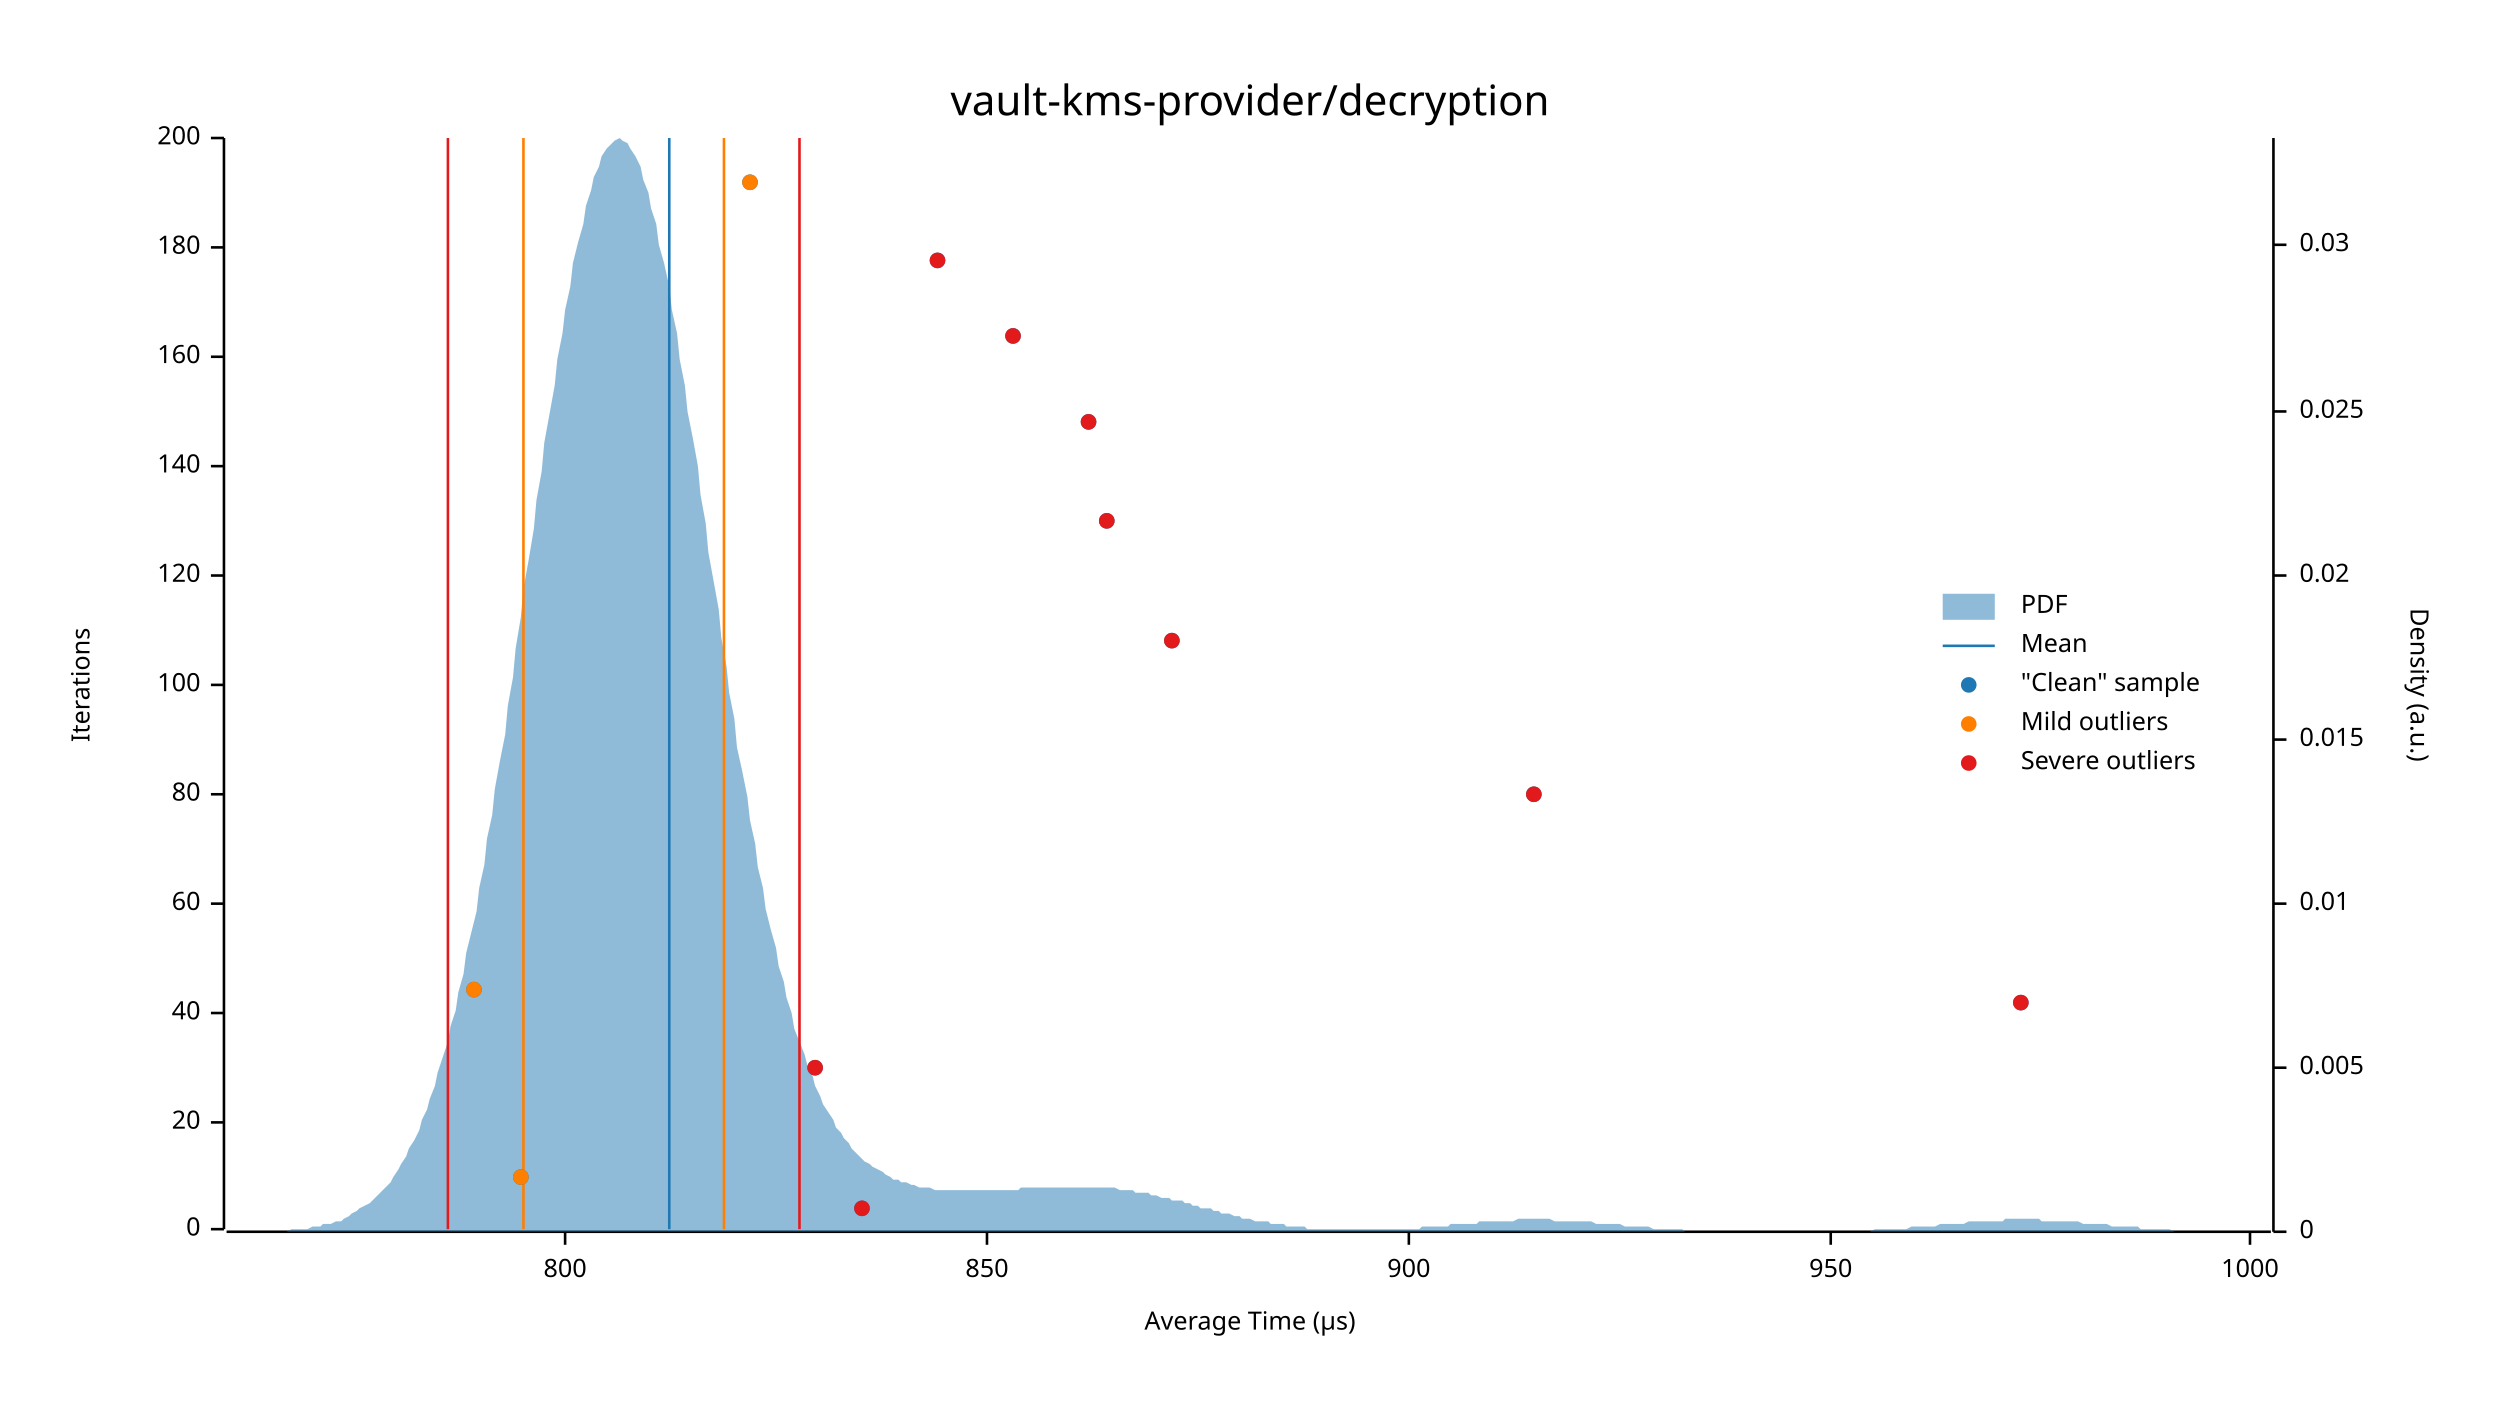
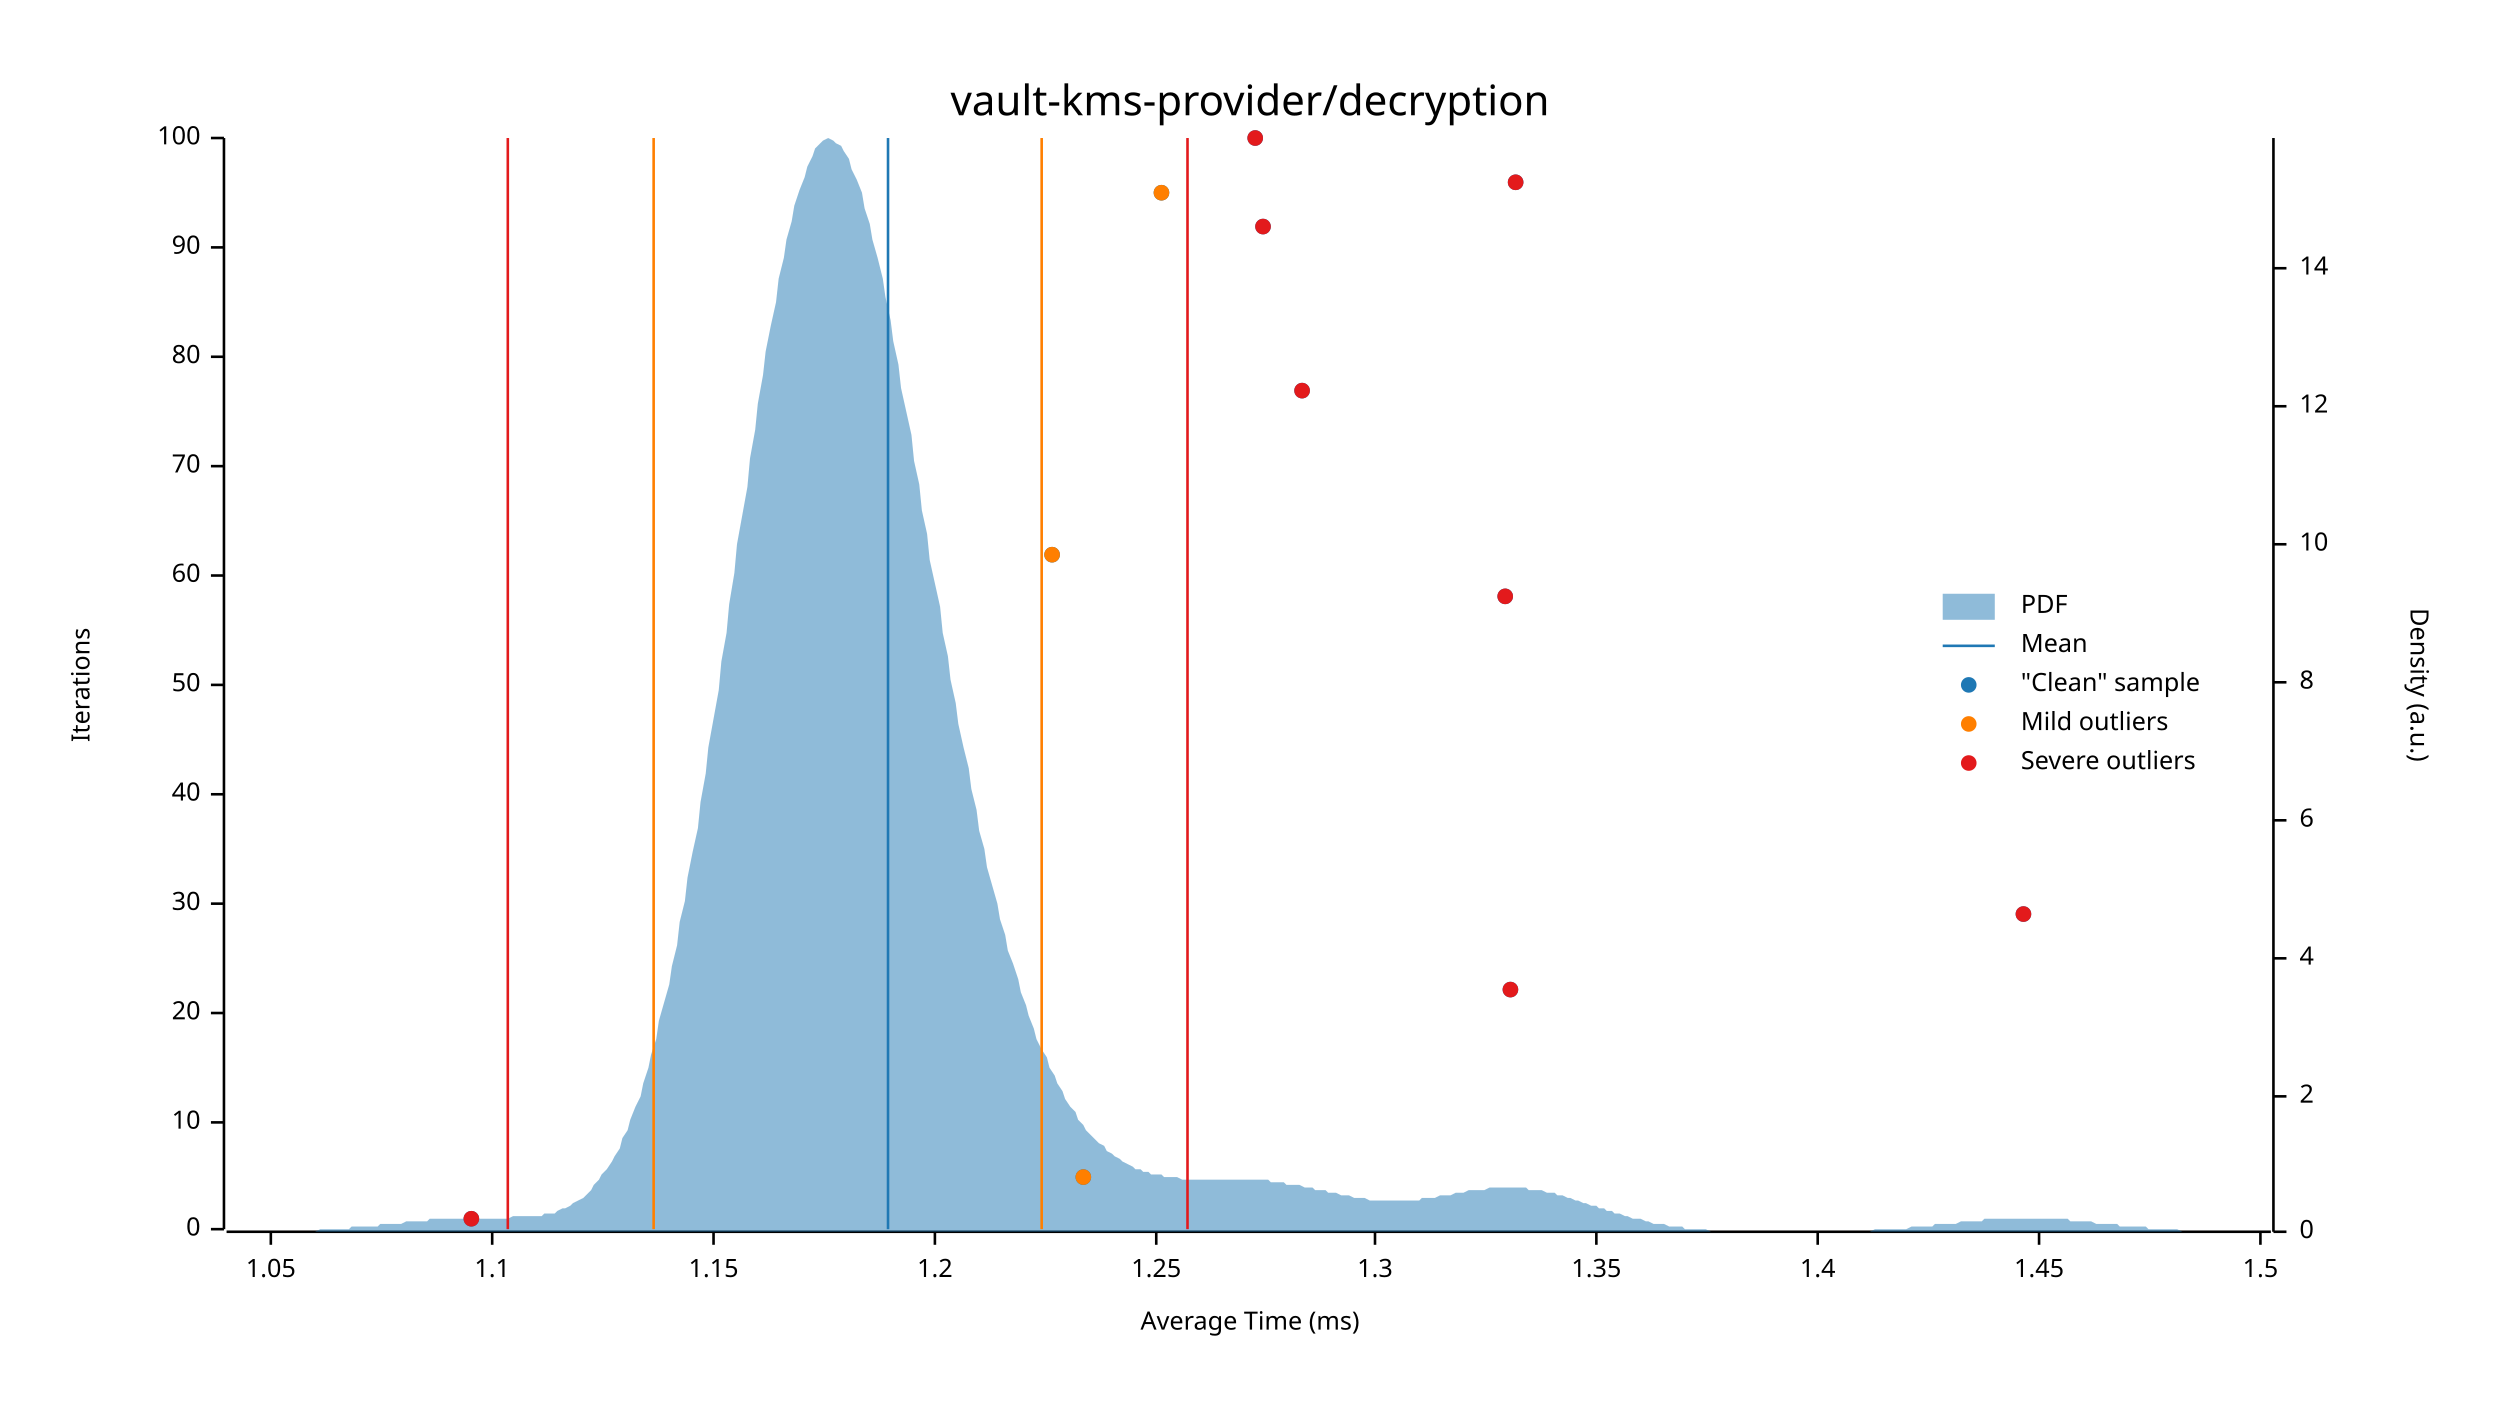
<svg xmlns="http://www.w3.org/2000/svg" width="960" height="540" viewBox="0 0 960 540">
  <text x="480" y="32" dy="0.76em" text-anchor="middle" font-family="sans-serif" font-size="16.129" opacity="1" fill="#000000">
vault-kms-provider/decryption
</text>
  <text x="27" y="263" dy="0.76em" text-anchor="middle" font-family="sans-serif" font-size="9.677" opacity="1" fill="#000000" transform="rotate(270, 27, 263)">
Iterations
</text>
  <text x="480" y="513" dy="-0.5ex" text-anchor="middle" font-family="sans-serif" font-size="9.677" opacity="1" fill="#000000">
- Average Time (µs)
+ Average Time (ms)
</text>
  <polyline fill="none" opacity="1" stroke="#000000" stroke-width="1" points="86,53 86,472 " />
  <text x="77" y="472" dy="0.5ex" text-anchor="end" font-family="sans-serif" font-size="9.677" opacity="1" fill="#000000">
0
</text>
  <polyline fill="none" opacity="1" stroke="#000000" stroke-width="1" points="81,472 86,472 " />
  <text x="77" y="431" dy="0.5ex" text-anchor="end" font-family="sans-serif" font-size="9.677" opacity="1" fill="#000000">
- 20
+ 10
</text>
  <polyline fill="none" opacity="1" stroke="#000000" stroke-width="1" points="81,431 86,431 " />
  <text x="77" y="389" dy="0.5ex" text-anchor="end" font-family="sans-serif" font-size="9.677" opacity="1" fill="#000000">
- 40
+ 20
</text>
  <polyline fill="none" opacity="1" stroke="#000000" stroke-width="1" points="81,389 86,389 " />
  <text x="77" y="347" dy="0.5ex" text-anchor="end" font-family="sans-serif" font-size="9.677" opacity="1" fill="#000000">
- 60
+ 30
</text>
  <polyline fill="none" opacity="1" stroke="#000000" stroke-width="1" points="81,347 86,347 " />
  <text x="77" y="305" dy="0.5ex" text-anchor="end" font-family="sans-serif" font-size="9.677" opacity="1" fill="#000000">
- 80
+ 40
</text>
  <polyline fill="none" opacity="1" stroke="#000000" stroke-width="1" points="81,305 86,305 " />
  <text x="77" y="263" dy="0.5ex" text-anchor="end" font-family="sans-serif" font-size="9.677" opacity="1" fill="#000000">
- 100
+ 50
</text>
  <polyline fill="none" opacity="1" stroke="#000000" stroke-width="1" points="81,263 86,263 " />
  <text x="77" y="221" dy="0.5ex" text-anchor="end" font-family="sans-serif" font-size="9.677" opacity="1" fill="#000000">
- 120
+ 60
</text>
  <polyline fill="none" opacity="1" stroke="#000000" stroke-width="1" points="81,221 86,221 " />
  <text x="77" y="179" dy="0.5ex" text-anchor="end" font-family="sans-serif" font-size="9.677" opacity="1" fill="#000000">
- 140
+ 70
</text>
  <polyline fill="none" opacity="1" stroke="#000000" stroke-width="1" points="81,179 86,179 " />
  <text x="77" y="137" dy="0.5ex" text-anchor="end" font-family="sans-serif" font-size="9.677" opacity="1" fill="#000000">
- 160
+ 80
</text>
  <polyline fill="none" opacity="1" stroke="#000000" stroke-width="1" points="81,137 86,137 " />
  <text x="77" y="95" dy="0.5ex" text-anchor="end" font-family="sans-serif" font-size="9.677" opacity="1" fill="#000000">
- 180
+ 90
</text>
  <polyline fill="none" opacity="1" stroke="#000000" stroke-width="1" points="81,95 86,95 " />
  <text x="77" y="53" dy="0.5ex" text-anchor="end" font-family="sans-serif" font-size="9.677" opacity="1" fill="#000000">
- 200
+ 100
</text>
  <polyline fill="none" opacity="1" stroke="#000000" stroke-width="1" points="81,53 86,53 " />
  <polyline fill="none" opacity="1" stroke="#000000" stroke-width="1" points="87,473 872,473 " />
-   <text x="217" y="483" dy="0.76em" text-anchor="middle" font-family="sans-serif" font-size="9.677" opacity="1" fill="#000000">
- 800
+   <text x="104" y="483" dy="0.76em" text-anchor="middle" font-family="sans-serif" font-size="9.677" opacity="1" fill="#000000">
+ 1.05
</text>
-   <polyline fill="none" opacity="1" stroke="#000000" stroke-width="1" points="217,473 217,478 " />
-   <text x="379" y="483" dy="0.76em" text-anchor="middle" font-family="sans-serif" font-size="9.677" opacity="1" fill="#000000">
- 850
+   <polyline fill="none" opacity="1" stroke="#000000" stroke-width="1" points="104,473 104,478 " />
+   <text x="189" y="483" dy="0.76em" text-anchor="middle" font-family="sans-serif" font-size="9.677" opacity="1" fill="#000000">
+ 1.1
</text>
-   <polyline fill="none" opacity="1" stroke="#000000" stroke-width="1" points="379,473 379,478 " />
-   <text x="541" y="483" dy="0.76em" text-anchor="middle" font-family="sans-serif" font-size="9.677" opacity="1" fill="#000000">
- 900
+   <polyline fill="none" opacity="1" stroke="#000000" stroke-width="1" points="189,473 189,478 " />
+   <text x="274" y="483" dy="0.76em" text-anchor="middle" font-family="sans-serif" font-size="9.677" opacity="1" fill="#000000">
+ 1.15
</text>
-   <polyline fill="none" opacity="1" stroke="#000000" stroke-width="1" points="541,473 541,478 " />
-   <text x="703" y="483" dy="0.76em" text-anchor="middle" font-family="sans-serif" font-size="9.677" opacity="1" fill="#000000">
- 950
+   <polyline fill="none" opacity="1" stroke="#000000" stroke-width="1" points="274,473 274,478 " />
+   <text x="359" y="483" dy="0.76em" text-anchor="middle" font-family="sans-serif" font-size="9.677" opacity="1" fill="#000000">
+ 1.2
</text>
-   <polyline fill="none" opacity="1" stroke="#000000" stroke-width="1" points="703,473 703,478 " />
-   <text x="864" y="483" dy="0.76em" text-anchor="middle" font-family="sans-serif" font-size="9.677" opacity="1" fill="#000000">
- 1000
+   <polyline fill="none" opacity="1" stroke="#000000" stroke-width="1" points="359,473 359,478 " />
+   <text x="444" y="483" dy="0.76em" text-anchor="middle" font-family="sans-serif" font-size="9.677" opacity="1" fill="#000000">
+ 1.25
</text>
-   <polyline fill="none" opacity="1" stroke="#000000" stroke-width="1" points="864,473 864,478 " />
+   <polyline fill="none" opacity="1" stroke="#000000" stroke-width="1" points="444,473 444,478 " />
+   <text x="528" y="483" dy="0.76em" text-anchor="middle" font-family="sans-serif" font-size="9.677" opacity="1" fill="#000000">
+ 1.3
+ </text>
+   <polyline fill="none" opacity="1" stroke="#000000" stroke-width="1" points="528,473 528,478 " />
+   <text x="613" y="483" dy="0.76em" text-anchor="middle" font-family="sans-serif" font-size="9.677" opacity="1" fill="#000000">
+ 1.35
+ </text>
+   <polyline fill="none" opacity="1" stroke="#000000" stroke-width="1" points="613,473 613,478 " />
+   <text x="698" y="483" dy="0.76em" text-anchor="middle" font-family="sans-serif" font-size="9.677" opacity="1" fill="#000000">
+ 1.4
+ </text>
+   <polyline fill="none" opacity="1" stroke="#000000" stroke-width="1" points="698,473 698,478 " />
+   <text x="783" y="483" dy="0.76em" text-anchor="middle" font-family="sans-serif" font-size="9.677" opacity="1" fill="#000000">
+ 1.45
+ </text>
+   <polyline fill="none" opacity="1" stroke="#000000" stroke-width="1" points="783,473 783,478 " />
+   <text x="868" y="483" dy="0.76em" text-anchor="middle" font-family="sans-serif" font-size="9.677" opacity="1" fill="#000000">
+ 1.5
+ </text>
+   <polyline fill="none" opacity="1" stroke="#000000" stroke-width="1" points="868,473 868,478 " />
  <text x="933" y="263" dy="0.76em" text-anchor="middle" font-family="sans-serif" font-size="9.677" opacity="1" fill="#000000" transform="rotate(90, 933, 263)">
Density (a.u.)
</text>
  <polyline fill="none" opacity="1" stroke="#000000" stroke-width="1" points="873,53 873,473 " />
  <text x="883" y="473" dy="0.5ex" text-anchor="start" font-family="sans-serif" font-size="9.677" opacity="1" fill="#000000">
0
</text>
  <polyline fill="none" opacity="1" stroke="#000000" stroke-width="1" points="873,473 878,473 " />
-   <text x="883" y="410" dy="0.5ex" text-anchor="start" font-family="sans-serif" font-size="9.677" opacity="1" fill="#000000">
- 0.005
+   <text x="883" y="421" dy="0.5ex" text-anchor="start" font-family="sans-serif" font-size="9.677" opacity="1" fill="#000000">
+ 2
</text>
-   <polyline fill="none" opacity="1" stroke="#000000" stroke-width="1" points="873,410 878,410 " />
-   <text x="883" y="347" dy="0.5ex" text-anchor="start" font-family="sans-serif" font-size="9.677" opacity="1" fill="#000000">
- 0.01
+   <polyline fill="none" opacity="1" stroke="#000000" stroke-width="1" points="873,421 878,421 " />
+   <text x="883" y="368" dy="0.5ex" text-anchor="start" font-family="sans-serif" font-size="9.677" opacity="1" fill="#000000">
+ 4
</text>
-   <polyline fill="none" opacity="1" stroke="#000000" stroke-width="1" points="873,347 878,347 " />
-   <text x="883" y="284" dy="0.5ex" text-anchor="start" font-family="sans-serif" font-size="9.677" opacity="1" fill="#000000">
- 0.015
+   <polyline fill="none" opacity="1" stroke="#000000" stroke-width="1" points="873,368 878,368 " />
+   <text x="883" y="315" dy="0.5ex" text-anchor="start" font-family="sans-serif" font-size="9.677" opacity="1" fill="#000000">
+ 6
</text>
-   <polyline fill="none" opacity="1" stroke="#000000" stroke-width="1" points="873,284 878,284 " />
-   <text x="883" y="221" dy="0.5ex" text-anchor="start" font-family="sans-serif" font-size="9.677" opacity="1" fill="#000000">
- 0.02
+   <polyline fill="none" opacity="1" stroke="#000000" stroke-width="1" points="873,315 878,315 " />
+   <text x="883" y="262" dy="0.5ex" text-anchor="start" font-family="sans-serif" font-size="9.677" opacity="1" fill="#000000">
+ 8
</text>
-   <polyline fill="none" opacity="1" stroke="#000000" stroke-width="1" points="873,221 878,221 " />
-   <text x="883" y="158" dy="0.5ex" text-anchor="start" font-family="sans-serif" font-size="9.677" opacity="1" fill="#000000">
- 0.025
+   <polyline fill="none" opacity="1" stroke="#000000" stroke-width="1" points="873,262 878,262 " />
+   <text x="883" y="209" dy="0.5ex" text-anchor="start" font-family="sans-serif" font-size="9.677" opacity="1" fill="#000000">
+ 10
</text>
-   <polyline fill="none" opacity="1" stroke="#000000" stroke-width="1" points="873,158 878,158 " />
-   <text x="883" y="94" dy="0.5ex" text-anchor="start" font-family="sans-serif" font-size="9.677" opacity="1" fill="#000000">
- 0.03
+   <polyline fill="none" opacity="1" stroke="#000000" stroke-width="1" points="873,209 878,209 " />
+   <text x="883" y="156" dy="0.5ex" text-anchor="start" font-family="sans-serif" font-size="9.677" opacity="1" fill="#000000">
+ 12
</text>
-   <polyline fill="none" opacity="1" stroke="#000000" stroke-width="1" points="873,94 878,94 " />
-   <polygon opacity="0.5" fill="#1F78B4" points="87,473 88,473 90,473 91,473 93,473 94,473 96,473 98,473 99,473 101,473 102,473 104,473 105,473 107,473 109,473 110,473 112,472 113,472 115,472 116,472 118,472 120,471 121,471 123,471 124,470 126,470 127,470 129,469 131,469 132,468 134,467 135,466 137,465 138,464 140,463 142,462 143,461 145,459 146,458 148,456 150,454 151,452 153,449 154,447 156,444 157,441 159,438 161,434 162,430 164,426 165,422 167,417 168,412 170,406 172,400 173,394 175,388 176,381 178,374 179,366 181,358 183,350 184,341 186,332 187,322 189,313 190,303 192,292 194,282 195,271 197,260 198,249 200,237 201,226 203,215 205,203 206,192 208,181 209,170 211,159 213,148 214,138 216,128 217,119 219,110 220,101 222,93 224,86 225,79 227,73 228,68 230,64 231,60 233,57 235,55 236,54 238,53 239,54 241,55 242,57 244,60 246,64 247,69 249,74 250,80 252,86 253,94 255,101 257,110 258,119 260,128 261,138 263,148 264,158 266,168 268,179 269,190 271,201 272,212 274,223 276,234 277,245 279,256 280,266 282,276 283,287 285,296 287,306 288,315 290,324 291,333 293,341 294,349 296,357 298,364 299,371 301,377 302,383 304,389 305,395 307,400 309,405 310,409 312,413 313,417 315,421 316,424 318,427 320,430 321,433 323,435 324,437 326,439 327,441 329,443 331,445 332,446 334,447 335,448 337,449 339,450 340,451 342,452 343,453 345,453 346,454 348,454 350,455 351,455 353,456 354,456 356,456 357,456 359,457 361,457 362,457 364,457 365,457 367,457 368,457 370,457 372,457 373,457 375,457 376,457 378,457 379,457 381,457 383,457 384,457 386,457 387,457 389,457 391,457 392,456 394,456 395,456 397,456 398,456 400,456 402,456 403,456 405,456 406,456 408,456 409,456 411,456 413,456 414,456 416,456 417,456 419,456 420,456 422,456 424,456 425,456 427,456 428,456 430,457 431,457 433,457 435,457 436,458 438,458 439,458 441,458 442,459 444,459 446,460 447,460 449,460 450,461 452,461 454,461 455,462 457,462 458,463 460,463 461,464 463,464 465,464 466,465 468,465 469,466 471,466 472,466 474,467 476,467 477,468 479,468 480,468 482,469 483,469 485,469 487,469 488,470 490,470 491,470 493,470 494,471 496,471 498,471 499,471 501,471 502,472 504,472 505,472 507,472 509,472 510,472 512,472 513,472 515,472 517,472 518,472 520,472 521,472 523,472 524,472 526,472 528,472 529,472 531,472 532,472 534,472 535,472 537,472 539,472 540,472 542,472 543,472 545,472 546,471 548,471 550,471 551,471 553,471 554,471 556,471 557,470 559,470 561,470 562,470 564,470 565,470 567,470 568,469 570,469 572,469 573,469 575,469 576,469 578,469 580,469 581,469 583,468 584,468 586,468 587,468 589,468 591,468 592,468 594,468 595,468 597,469 598,469 600,469 602,469 603,469 605,469 606,469 608,469 609,469 611,469 613,470 614,470 616,470 617,470 619,470 620,470 622,470 624,471 625,471 627,471 628,471 630,471 632,471 633,471 635,472 636,472 638,472 639,472 641,472 643,472 644,472 646,472 647,473 649,473 650,473 652,473 654,473 655,473 657,473 658,473 660,473 661,473 663,473 665,473 666,473 668,473 669,473 671,473 672,473 674,473 676,473 677,473 679,473 680,473 682,473 683,473 685,473 687,473 688,473 690,473 691,473 693,473 695,473 696,473 698,473 699,473 701,473 702,473 704,473 706,473 707,473 709,473 710,473 712,473 713,473 715,473 717,473 718,473 720,472 721,472 723,472 724,472 726,472 728,472 729,472 731,472 732,472 734,471 735,471 737,471 739,471 740,471 742,471 743,471 745,470 746,470 748,470 750,470 751,470 753,470 754,470 756,469 758,469 759,469 761,469 762,469 764,469 765,469 767,469 769,469 770,468 772,468 773,468 775,468 776,468 778,468 780,468 781,468 783,468 784,469 786,469 787,469 789,469 791,469 792,469 794,469 795,469 797,469 798,469 800,470 802,470 803,470 805,470 806,470 808,470 809,470 811,471 813,471 814,471 816,471 817,471 819,471 821,471 822,472 824,472 825,472 827,472 828,472 830,472 832,472 833,472 835,473 836,473 838,473 839,473 841,473 843,473 844,473 846,473 847,473 849,473 850,473 852,473 854,473 855,473 857,473 858,473 860,473 861,473 863,473 865,473 866,473 868,473 869,473 871,473 873,473 873,473 87,473 " />
-   <polyline fill="none" opacity="1" stroke="#1F78B4" stroke-width="1" points="257,472 257,53 " />
-   <polyline fill="none" opacity="1" stroke="#FF7F00" stroke-width="1" points="201,472 201,53 " />
-   <polyline fill="none" opacity="1" stroke="#FF7F00" stroke-width="1" points="278,472 278,53 " />
-   <polyline fill="none" opacity="1" stroke="#E31A1C" stroke-width="1" points="172,472 172,53 " />
-   <polyline fill="none" opacity="1" stroke="#E31A1C" stroke-width="1" points="307,472 307,53 " />
-   <circle cx="331" cy="464" r="3" opacity="1" fill="#1F78B4" stroke="none" stroke-width="1" />
-   <circle cx="200" cy="452" r="3" opacity="1" fill="#1F78B4" stroke="none" stroke-width="1" />
-   <circle cx="313" cy="410" r="3" opacity="1" fill="#1F78B4" stroke="none" stroke-width="1" />
-   <circle cx="776" cy="385" r="3" opacity="1" fill="#1F78B4" stroke="none" stroke-width="1" />
-   <circle cx="182" cy="380" r="3" opacity="1" fill="#1F78B4" stroke="none" stroke-width="1" />
-   <circle cx="589" cy="305" r="3" opacity="1" fill="#1F78B4" stroke="none" stroke-width="1" />
-   <circle cx="450" cy="246" r="3" opacity="1" fill="#1F78B4" stroke="none" stroke-width="1" />
-   <circle cx="425" cy="200" r="3" opacity="1" fill="#1F78B4" stroke="none" stroke-width="1" />
-   <circle cx="418" cy="162" r="3" opacity="1" fill="#1F78B4" stroke="none" stroke-width="1" />
-   <circle cx="389" cy="129" r="3" opacity="1" fill="#1F78B4" stroke="none" stroke-width="1" />
-   <circle cx="360" cy="100" r="3" opacity="1" fill="#1F78B4" stroke="none" stroke-width="1" />
-   <circle cx="288" cy="70" r="3" opacity="1" fill="#1F78B4" stroke="none" stroke-width="1" />
-   <circle cx="200" cy="452" r="3" opacity="1" fill="#FF7F00" stroke="none" stroke-width="1" />
-   <circle cx="182" cy="380" r="3" opacity="1" fill="#FF7F00" stroke="none" stroke-width="1" />
-   <circle cx="288" cy="70" r="3" opacity="1" fill="#FF7F00" stroke="none" stroke-width="1" />
-   <circle cx="331" cy="464" r="3" opacity="1" fill="#E31A1C" stroke="none" stroke-width="1" />
-   <circle cx="313" cy="410" r="3" opacity="1" fill="#E31A1C" stroke="none" stroke-width="1" />
-   <circle cx="776" cy="385" r="3" opacity="1" fill="#E31A1C" stroke="none" stroke-width="1" />
-   <circle cx="589" cy="305" r="3" opacity="1" fill="#E31A1C" stroke="none" stroke-width="1" />
-   <circle cx="450" cy="246" r="3" opacity="1" fill="#E31A1C" stroke="none" stroke-width="1" />
-   <circle cx="425" cy="200" r="3" opacity="1" fill="#E31A1C" stroke="none" stroke-width="1" />
-   <circle cx="418" cy="162" r="3" opacity="1" fill="#E31A1C" stroke="none" stroke-width="1" />
-   <circle cx="389" cy="129" r="3" opacity="1" fill="#E31A1C" stroke="none" stroke-width="1" />
-   <circle cx="360" cy="100" r="3" opacity="1" fill="#E31A1C" stroke="none" stroke-width="1" />
+   <polyline fill="none" opacity="1" stroke="#000000" stroke-width="1" points="873,156 878,156 " />
+   <text x="883" y="103" dy="0.5ex" text-anchor="start" font-family="sans-serif" font-size="9.677" opacity="1" fill="#000000">
+ 14
+ </text>
+   <polyline fill="none" opacity="1" stroke="#000000" stroke-width="1" points="873,103 878,103 " />
+   <polygon opacity="0.5" fill="#1F78B4" points="87,473 88,473 90,473 91,473 93,473 94,473 96,473 98,473 99,473 101,473 102,473 104,473 105,473 107,473 109,473 110,473 112,473 113,473 115,473 116,473 118,473 120,473 121,473 123,472 124,472 126,472 127,472 129,472 131,472 132,472 134,472 135,471 137,471 138,471 140,471 142,471 143,471 145,471 146,470 148,470 150,470 151,470 153,470 154,470 156,469 157,469 159,469 161,469 162,469 164,469 165,468 167,468 168,468 170,468 172,468 173,468 175,468 176,468 178,468 179,468 181,468 183,468 184,468 186,468 187,468 189,468 190,468 192,468 194,468 195,468 197,467 198,467 200,467 201,467 203,467 205,467 206,467 208,467 209,466 211,466 213,466 214,465 216,464 217,464 219,463 220,462 222,461 224,460 225,459 227,457 228,455 230,453 231,451 233,449 235,446 236,444 238,441 239,437 241,434 242,430 244,425 246,421 247,416 249,410 250,405 252,399 253,392 255,385 257,378 258,371 260,363 261,354 263,346 264,337 266,327 268,318 269,308 271,297 272,287 274,276 276,265 277,254 279,243 280,232 282,220 283,209 285,198 287,187 288,176 290,165 291,155 293,144 294,135 296,125 298,116 299,107 301,99 302,92 304,85 305,79 307,73 309,68 310,64 312,60 313,57 315,55 316,54 318,53 320,54 321,55 323,56 324,58 326,61 327,65 329,69 331,74 332,80 334,86 335,92 337,99 339,107 340,114 342,123 343,131 345,140 346,149 348,158 350,167 351,177 353,186 354,196 356,205 357,215 359,224 361,233 362,243 364,252 365,261 367,270 368,278 370,287 372,295 373,303 375,311 376,319 378,326 379,333 381,340 383,347 384,353 386,359 387,365 389,370 391,376 392,381 394,386 395,390 397,395 398,399 400,403 402,406 403,410 405,413 406,416 408,419 409,422 411,425 413,427 414,430 416,432 417,434 419,436 420,437 422,439 424,440 425,442 427,443 428,444 430,445 431,446 433,447 435,448 436,449 438,449 439,450 441,450 442,451 444,451 446,451 447,452 449,452 450,452 452,452 454,453 455,453 457,453 458,453 460,453 461,453 463,453 465,453 466,453 468,453 469,453 471,453 472,453 474,453 476,453 477,453 479,453 480,453 482,453 483,453 485,453 487,453 488,454 490,454 491,454 493,454 494,455 496,455 498,455 499,455 501,456 502,456 504,456 505,457 507,457 509,457 510,458 512,458 513,458 515,459 517,459 518,459 520,460 521,460 523,460 524,460 526,461 528,461 529,461 531,461 532,461 534,461 535,461 537,461 539,461 540,461 542,461 543,461 545,461 546,460 548,460 550,460 551,460 553,459 554,459 556,459 557,459 559,458 561,458 562,458 564,457 565,457 567,457 568,457 570,457 572,456 573,456 575,456 576,456 578,456 580,456 581,456 583,456 584,456 586,456 587,457 589,457 591,457 592,457 594,458 595,458 597,458 598,459 600,459 602,460 603,460 605,461 606,461 608,462 609,462 611,463 613,463 614,464 616,464 617,465 619,465 620,466 622,466 624,467 625,467 627,468 628,468 630,468 632,469 633,469 635,470 636,470 638,470 639,470 641,471 643,471 644,471 646,471 647,472 649,472 650,472 652,472 654,472 655,472 657,473 658,473 660,473 661,473 663,473 665,473 666,473 668,473 669,473 671,473 672,473 674,473 676,473 677,473 679,473 680,473 682,473 683,473 685,473 687,473 688,473 690,473 691,473 693,473 695,473 696,473 698,473 699,473 701,473 702,473 704,473 706,473 707,473 709,473 710,473 712,473 713,473 715,473 717,473 718,473 720,472 721,472 723,472 724,472 726,472 728,472 729,472 731,472 732,472 734,471 735,471 737,471 739,471 740,471 742,471 743,470 745,470 746,470 748,470 750,470 751,470 753,469 754,469 756,469 758,469 759,469 761,469 762,468 764,468 765,468 767,468 769,468 770,468 772,468 773,468 775,468 776,468 778,468 780,468 781,468 783,468 784,468 786,468 787,468 789,468 791,468 792,468 794,468 795,469 797,469 798,469 800,469 802,469 803,469 805,470 806,470 808,470 809,470 811,470 813,470 814,471 816,471 817,471 819,471 821,471 822,471 824,471 825,472 827,472 828,472 830,472 832,472 833,472 835,472 836,472 838,473 839,473 841,473 843,473 844,473 846,473 847,473 849,473 850,473 852,473 854,473 855,473 857,473 858,473 860,473 861,473 863,473 865,473 866,473 868,473 869,473 871,473 873,473 873,473 87,473 " />
+   <polyline fill="none" opacity="1" stroke="#1F78B4" stroke-width="1" points="341,472 341,53 " />
+   <polyline fill="none" opacity="1" stroke="#FF7F00" stroke-width="1" points="251,472 251,53 " />
+   <polyline fill="none" opacity="1" stroke="#FF7F00" stroke-width="1" points="400,472 400,53 " />
+   <polyline fill="none" opacity="1" stroke="#E31A1C" stroke-width="1" points="195,472 195,53 " />
+   <polyline fill="none" opacity="1" stroke="#E31A1C" stroke-width="1" points="456,472 456,53 " />
+   <circle cx="181" cy="468" r="3" opacity="1" fill="#1F78B4" stroke="none" stroke-width="1" />
+   <circle cx="416" cy="452" r="3" opacity="1" fill="#1F78B4" stroke="none" stroke-width="1" />
+   <circle cx="580" cy="380" r="3" opacity="1" fill="#1F78B4" stroke="none" stroke-width="1" />
+   <circle cx="777" cy="351" r="3" opacity="1" fill="#1F78B4" stroke="none" stroke-width="1" />
+   <circle cx="578" cy="229" r="3" opacity="1" fill="#1F78B4" stroke="none" stroke-width="1" />
+   <circle cx="404" cy="213" r="3" opacity="1" fill="#1F78B4" stroke="none" stroke-width="1" />
+   <circle cx="500" cy="150" r="3" opacity="1" fill="#1F78B4" stroke="none" stroke-width="1" />
+   <circle cx="485" cy="87" r="3" opacity="1" fill="#1F78B4" stroke="none" stroke-width="1" />
+   <circle cx="446" cy="74" r="3" opacity="1" fill="#1F78B4" stroke="none" stroke-width="1" />
+   <circle cx="582" cy="70" r="3" opacity="1" fill="#1F78B4" stroke="none" stroke-width="1" />
+   <circle cx="482" cy="53" r="3" opacity="1" fill="#1F78B4" stroke="none" stroke-width="1" />
+   <circle cx="416" cy="452" r="3" opacity="1" fill="#FF7F00" stroke="none" stroke-width="1" />
+   <circle cx="404" cy="213" r="3" opacity="1" fill="#FF7F00" stroke="none" stroke-width="1" />
+   <circle cx="446" cy="74" r="3" opacity="1" fill="#FF7F00" stroke="none" stroke-width="1" />
+   <circle cx="181" cy="468" r="3" opacity="1" fill="#E31A1C" stroke="none" stroke-width="1" />
+   <circle cx="580" cy="380" r="3" opacity="1" fill="#E31A1C" stroke="none" stroke-width="1" />
+   <circle cx="777" cy="351" r="3" opacity="1" fill="#E31A1C" stroke="none" stroke-width="1" />
+   <circle cx="578" cy="229" r="3" opacity="1" fill="#E31A1C" stroke="none" stroke-width="1" />
+   <circle cx="500" cy="150" r="3" opacity="1" fill="#E31A1C" stroke="none" stroke-width="1" />
+   <circle cx="485" cy="87" r="3" opacity="1" fill="#E31A1C" stroke="none" stroke-width="1" />
+   <circle cx="582" cy="70" r="3" opacity="1" fill="#E31A1C" stroke="none" stroke-width="1" />
+   <circle cx="482" cy="53" r="3" opacity="1" fill="#E31A1C" stroke="none" stroke-width="1" />
  <text x="776" y="228" dy="0.76em" text-anchor="start" font-family="sans-serif" font-size="9.677" opacity="1" fill="#000000">
PDF
</text>
  <text x="776" y="243" dy="0.76em" text-anchor="start" font-family="sans-serif" font-size="9.677" opacity="1" fill="#000000">
Mean
</text>
  <text x="776" y="258" dy="0.76em" text-anchor="start" font-family="sans-serif" font-size="9.677" opacity="1" fill="#000000">
"Clean" sample
</text>
  <text x="776" y="273" dy="0.76em" text-anchor="start" font-family="sans-serif" font-size="9.677" opacity="1" fill="#000000">
Mild outliers
</text>
  <text x="776" y="288" dy="0.76em" text-anchor="start" font-family="sans-serif" font-size="9.677" opacity="1" fill="#000000">
Severe outliers
</text>
  <rect x="746" y="228" width="20" height="10" opacity="0.5" fill="#1F78B4" stroke="none" />
  <polyline fill="none" opacity="1" stroke="#1F78B4" stroke-width="1" points="746,248 766,248 " />
  <circle cx="756" cy="263" r="3" opacity="1" fill="#1F78B4" stroke="none" stroke-width="1" />
  <circle cx="756" cy="278" r="3" opacity="1" fill="#FF7F00" stroke="none" stroke-width="1" />
  <circle cx="756" cy="293" r="3" opacity="1" fill="#E31A1C" stroke="none" stroke-width="1" />
</svg>
